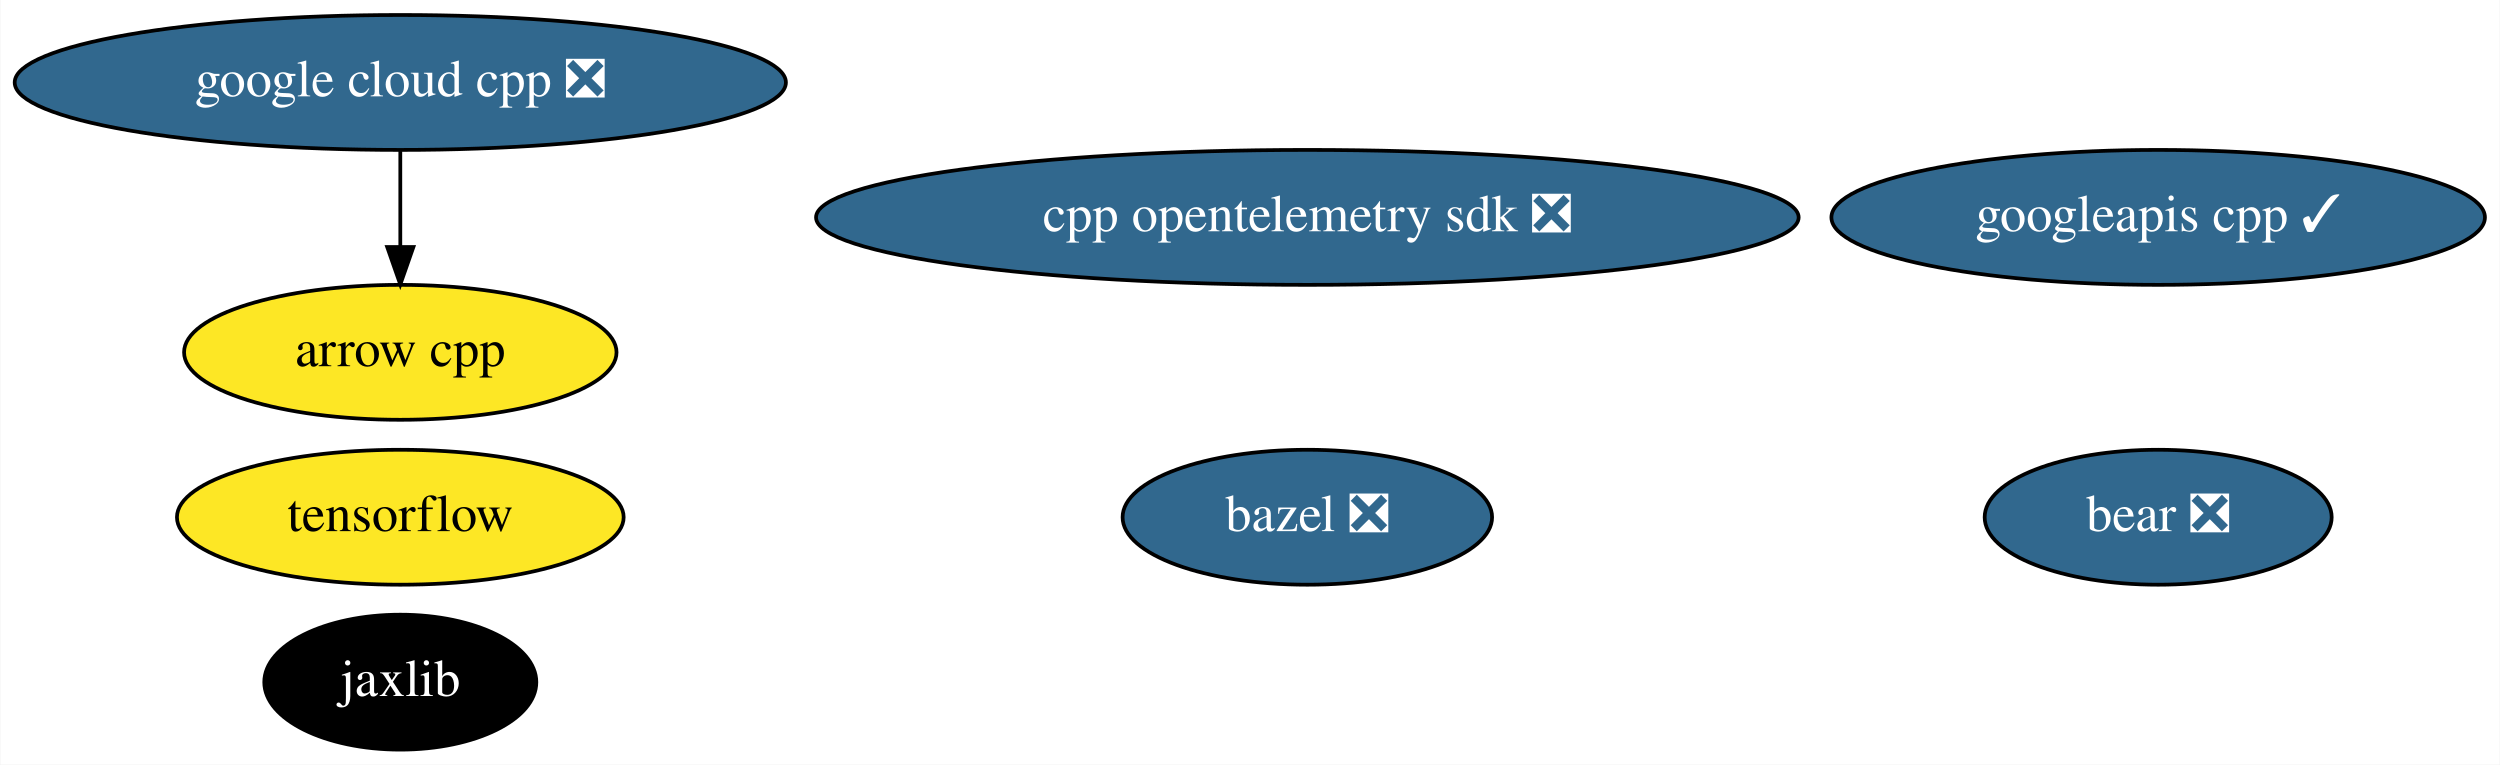
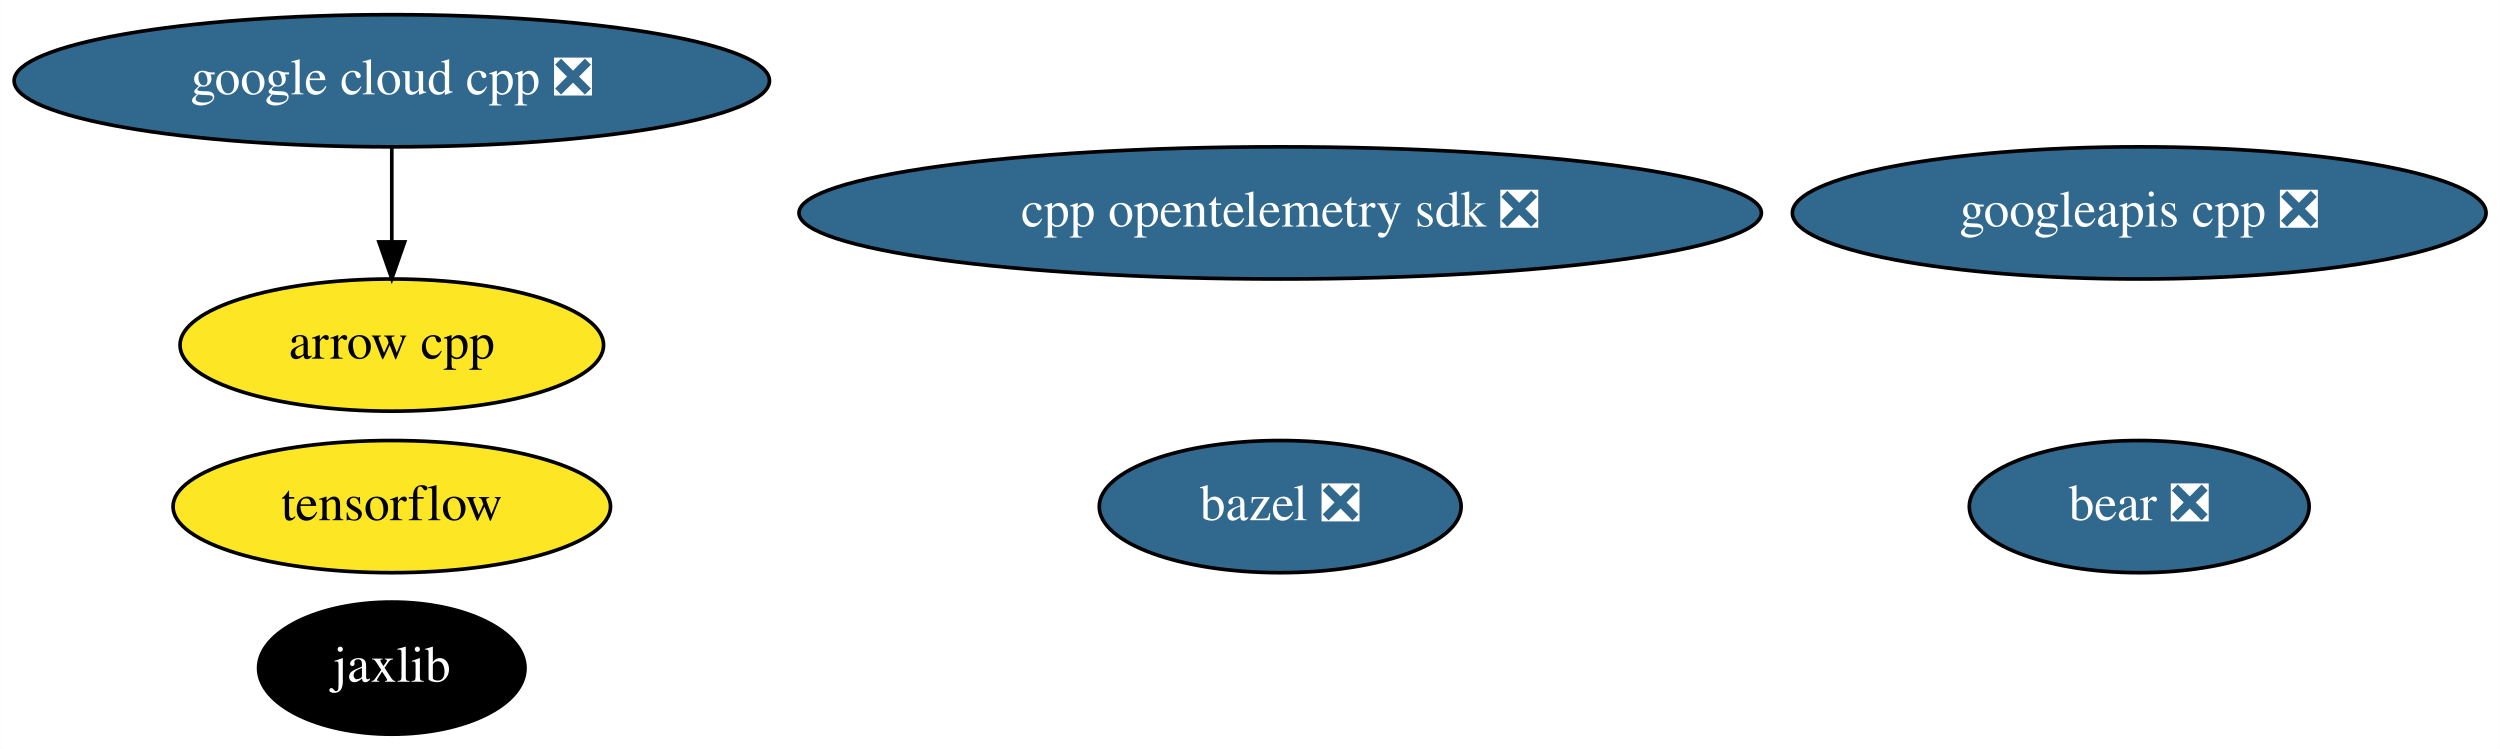
- <svg xmlns="http://www.w3.org/2000/svg" xmlns:xlink="http://www.w3.org/1999/xlink" width="667pt" height="204pt" viewBox="0.00 0.00 666.78 204.00">
+ <svg xmlns="http://www.w3.org/2000/svg" xmlns:xlink="http://www.w3.org/1999/xlink" width="681pt" height="204pt" viewBox="0.00 0.00 680.93 204.00">
  <g id="graph0" class="graph" transform="scale(1 1) rotate(0) translate(4 200)">
-     <polygon fill="white" stroke="transparent" points="-4,4 -4,-200 662.78,-200 662.78,4 -4,4" />
+     <polygon fill="white" stroke="transparent" points="-4,4 -4,-200 676.93,-200 676.93,4 -4,4" />
    <g id="node1" class="node">
      <g id="a_node1">
        <a xlink:href="https://github.com/conda-forge/arrow-cpp-feedstock" xlink:title="arrow cpp">
          <ellipse fill="#fde725" stroke="black" cx="102.69" cy="-106" rx="57.69" ry="18" />
          <text text-anchor="middle" x="102.69" y="-102.3" font-family="Times,serif" font-size="14.00">arrow cpp</text>
        </a>
      </g>
    </g>
    <g id="node2" class="node">
      <g id="a_node2">
        <a xlink:href="https://github.com/conda-forge/bazel-feedstock/pull/141" xlink:title="bazel ❎">
          <ellipse fill="#31688e" stroke="black" cx="344.69" cy="-62" rx="49.29" ry="18" />
          <text text-anchor="middle" x="344.69" y="-58.3" font-family="Times,serif" font-size="14.00" fill="white">bazel ❎</text>
        </a>
      </g>
    </g>
    <g id="node3" class="node">
      <g id="a_node3">
        <a xlink:href="https://github.com/conda-forge/tensorflow-feedstock" xlink:title="tensorflow">
          <ellipse fill="#fde725" stroke="black" cx="102.69" cy="-62" rx="59.59" ry="18" />
          <text text-anchor="middle" x="102.69" y="-58.3" font-family="Times,serif" font-size="14.00">tensorflow</text>
        </a>
      </g>
    </g>
    <g id="node4" class="node">
      <g id="a_node4">
        <a xlink:href="https://github.com/conda-forge/jaxlib-feedstock" xlink:title="jaxlib">
          <ellipse fill="#000000" stroke="black" cx="102.69" cy="-18" rx="36.29" ry="18" />
          <text text-anchor="middle" x="102.69" y="-14.3" font-family="Times,serif" font-size="14.00" fill="white">jaxlib</text>
        </a>
      </g>
    </g>
    <g id="node5" class="node">
      <g id="a_node5">
        <a xlink:href="https://github.com/conda-forge/google-cloud-cpp-feedstock/pull/107" xlink:title="google cloud cpp ❎">
          <ellipse fill="#31688e" stroke="black" cx="102.69" cy="-178" rx="102.88" ry="18" />
          <text text-anchor="middle" x="102.69" y="-174.3" font-family="Times,serif" font-size="14.00" fill="white">google cloud cpp ❎</text>
        </a>
      </g>
    </g>
    <g id="edge1" class="edge">
      <path fill="none" stroke="black" d="M102.69,-159.7C102.69,-151.98 102.69,-142.71 102.69,-134.11" />
      <polygon fill="black" stroke="black" points="106.19,-134.1 102.69,-124.1 99.19,-134.1 106.19,-134.1" />
    </g>
    <g id="node6" class="node">
      <g id="a_node6">
-         <a xlink:href="https://github.com/conda-forge/googleapis-cpp-feedstock/pull/35" xlink:title="googleapis cpp ✓">
-           <ellipse fill="#31688e" stroke="black" cx="571.69" cy="-142" rx="87.18" ry="18" />
-           <text text-anchor="middle" x="571.69" y="-138.3" font-family="Times,serif" font-size="14.00" fill="white">googleapis cpp ✓</text>
+         <a xlink:href="https://github.com/conda-forge/googleapis-cpp-feedstock/pull/35" xlink:title="googleapis cpp ❎">
+           <ellipse fill="#31688e" stroke="black" cx="578.69" cy="-142" rx="94.48" ry="18" />
+           <text text-anchor="middle" x="578.69" y="-138.3" font-family="Times,serif" font-size="14.00" fill="white">googleapis cpp ❎</text>
        </a>
      </g>
    </g>
    <g id="node7" class="node">
      <g id="a_node7">
        <a xlink:href="https://github.com/conda-forge/bear-feedstock/pull/21" xlink:title="bear ❎">
-           <ellipse fill="#31688e" stroke="black" cx="571.69" cy="-62" rx="46.29" ry="18" />
-           <text text-anchor="middle" x="571.69" y="-58.3" font-family="Times,serif" font-size="14.00" fill="white">bear ❎</text>
+           <ellipse fill="#31688e" stroke="black" cx="578.69" cy="-62" rx="46.29" ry="18" />
+           <text text-anchor="middle" x="578.69" y="-58.3" font-family="Times,serif" font-size="14.00" fill="white">bear ❎</text>
        </a>
      </g>
    </g>
    <g id="node8" class="node">
      <g id="a_node8">
        <a xlink:href="https://github.com/conda-forge/cpp-opentelemetry-sdk-feedstock/pull/26" xlink:title="cpp opentelemetry sdk ❎">
          <ellipse fill="#31688e" stroke="black" cx="344.69" cy="-142" rx="131.08" ry="18" />
          <text text-anchor="middle" x="344.69" y="-138.3" font-family="Times,serif" font-size="14.00" fill="white">cpp opentelemetry sdk ❎</text>
        </a>
      </g>
    </g>
  </g>
</svg>
